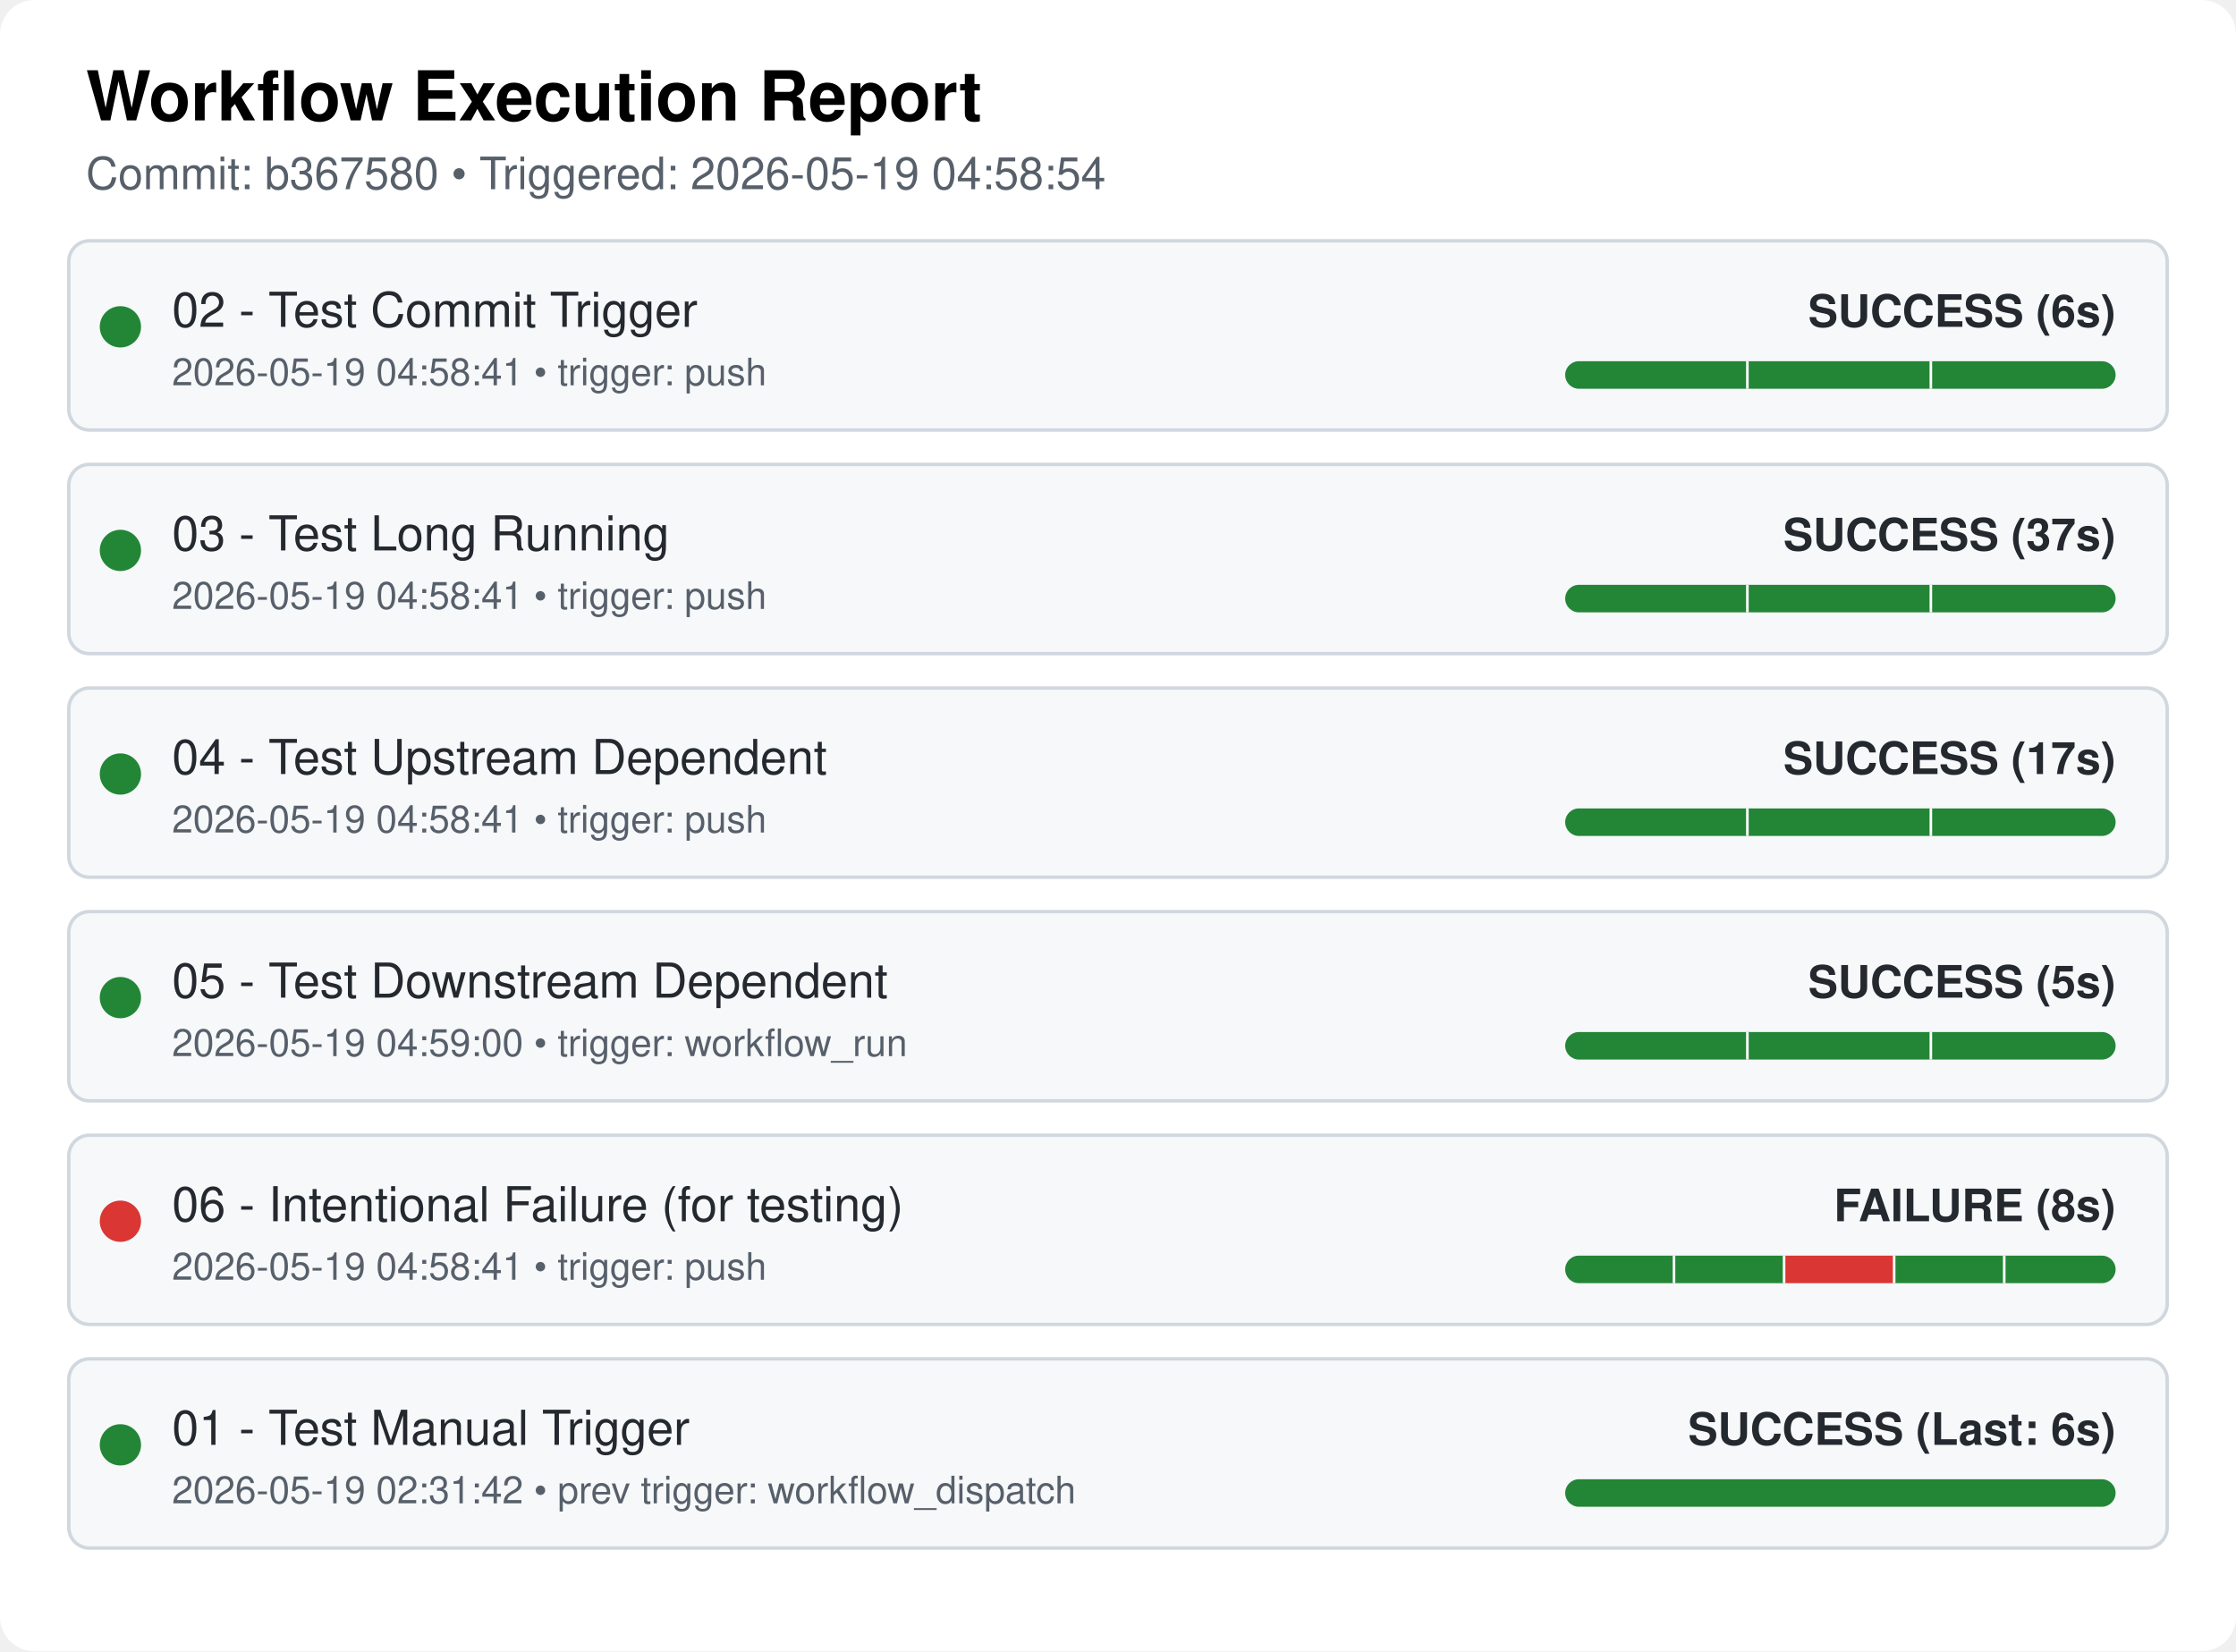
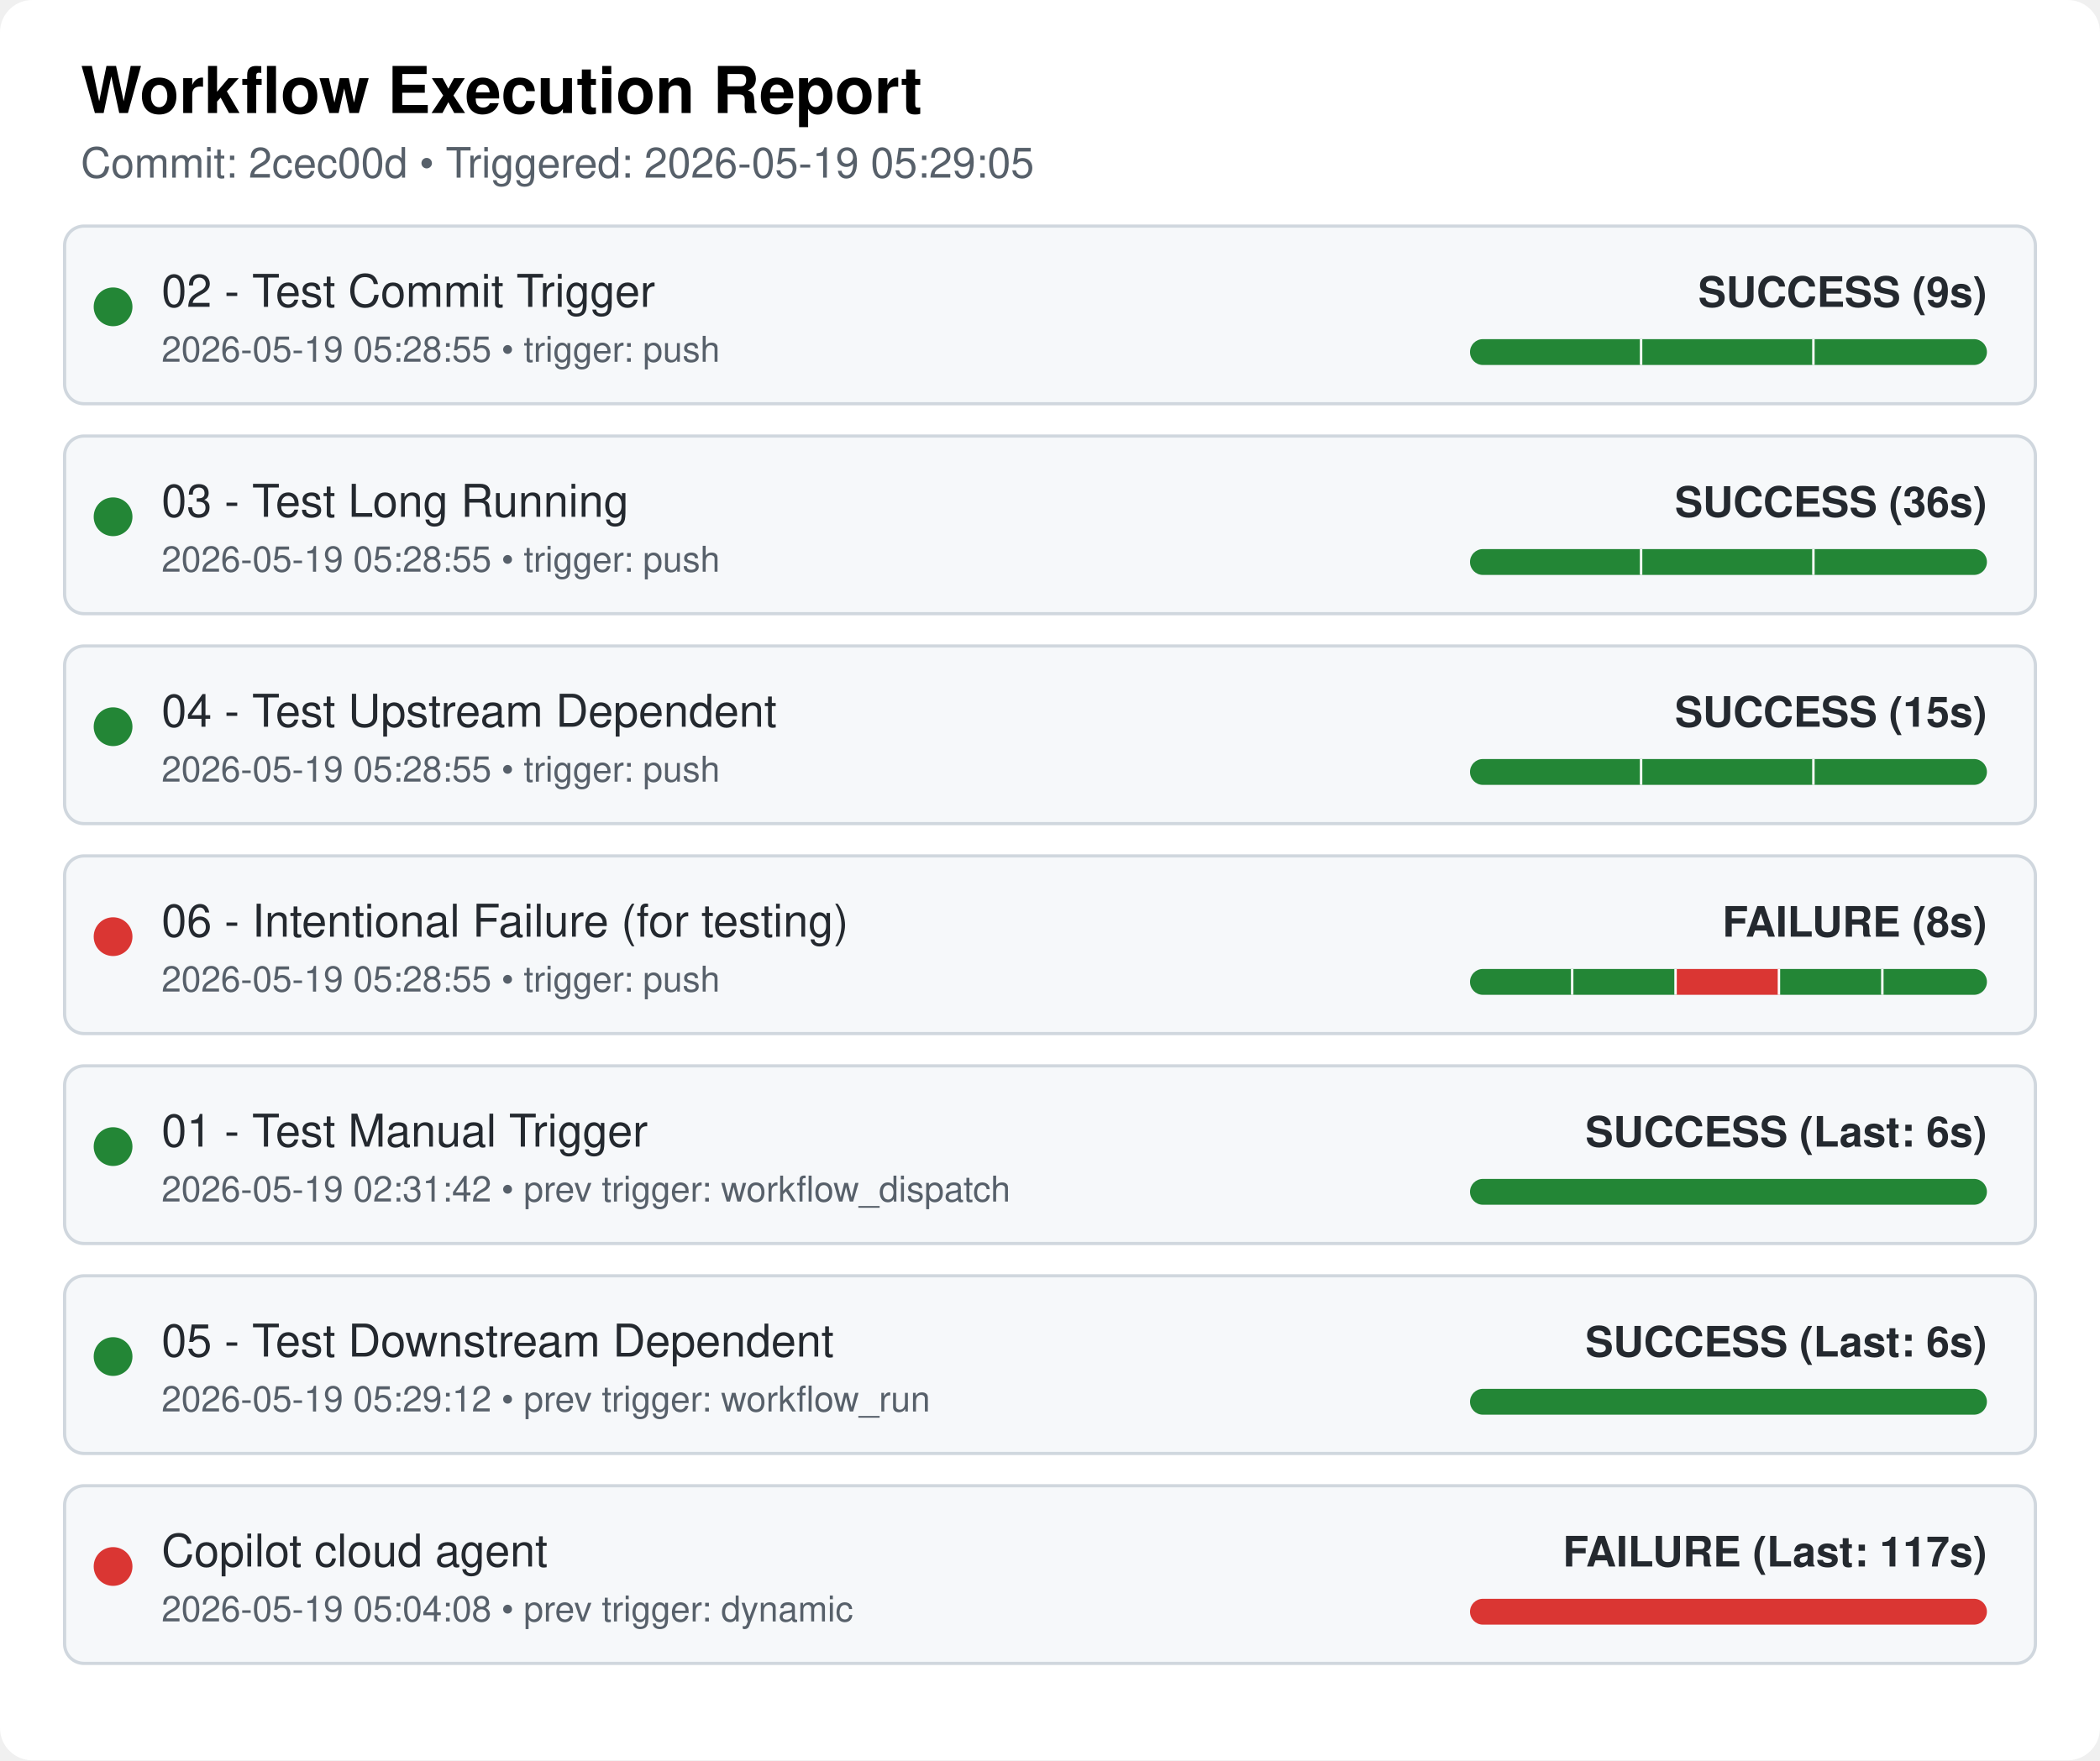
- <svg xmlns="http://www.w3.org/2000/svg" width="650" height="480" viewBox="0 0 650 480">
+ <svg xmlns="http://www.w3.org/2000/svg" width="650" height="545" viewBox="0 0 650 545">
  <style>
  .bg { fill: #ffffff; }
  .card { fill: #f6f8fa; stroke: #d0d7de; stroke-width: 1px; rx: 6px; }
  .text { font-family: "Google Sans", -apple-system, BlinkMacSystemFont, "Segoe UI", Helvetica, Arial, sans-serif; fill: #24292f; }
  .title { font-size: 20px; font-weight: 600; fill: #000000; }
  .subtitle { font-size: 13px; fill: #57606a; }
  .wf-name { font-size: 14px; font-weight: 500; }
  .wf-meta { font-size: 13px; font-weight: 600; text-anchor: end; }
  .timestamp { font-size: 11px; fill: #57606a; }
</style>
-   <rect class="bg" width="650" height="480" rx="10" ry="10" />
+   <rect class="bg" width="650" height="545" rx="10" ry="10" />
  <text x="25" y="35" class="text title">Workflow Execution Report</text>
-   <text x="25" y="55" class="text subtitle">Commit: b367580 • Triggered: 2026-05-19 04:58:54</text>
+   <text x="25" y="55" class="text subtitle">Commit: 2cec00d • Triggered: 2026-05-19 05:29:05</text>
  <rect x="20" y="70" width="610" height="55" class="card" />
  <circle cx="35" cy="95" r="6" fill="#238636" />
  <text x="50" y="95" class="text wf-name">02 - Test Commit Trigger</text>
-   <text x="50" y="112" class="text timestamp">2026-05-19 04:58:41 • trigger: push</text>
+   <text x="50" y="112" class="text timestamp">2026-05-19 05:28:55 • trigger: push</text>
  <clipPath id="pill-clip-0">
    <rect x="455" y="105" width="160" height="8" rx="4" ry="4" />
  </clipPath>
  <g clip-path="url(#pill-clip-0)">
    <rect x="455" y="105" width="160" height="8" fill="#ebecf0" />
    <rect x="455.0" y="105" width="53.333" height="8" fill="#238636" />
    <line x1="508.333" y1="105" x2="508.333" y2="113" stroke="#ffffff" stroke-width="1.5" />
    <rect x="508.333" y="105" width="53.333" height="8" fill="#238636" />
    <line x1="561.667" y1="105" x2="561.667" y2="113" stroke="#ffffff" stroke-width="1.5" />
    <rect x="561.667" y="105" width="53.333" height="8" fill="#238636" />
  </g>
-   <text x="615" y="95" class="text wf-meta" fill="#238636">SUCCESS (6s)</text>
+   <text x="615" y="95" class="text wf-meta" fill="#238636">SUCCESS (9s)</text>
  <rect x="20" y="135" width="610" height="55" class="card" />
  <circle cx="35" cy="160" r="6" fill="#238636" />
  <text x="50" y="160" class="text wf-name">03 - Test Long Running</text>
-   <text x="50" y="177" class="text timestamp">2026-05-19 04:58:41 • trigger: push</text>
+   <text x="50" y="177" class="text timestamp">2026-05-19 05:28:55 • trigger: push</text>
  <clipPath id="pill-clip-1">
    <rect x="455" y="170" width="160" height="8" rx="4" ry="4" />
  </clipPath>
  <g clip-path="url(#pill-clip-1)">
    <rect x="455" y="170" width="160" height="8" fill="#ebecf0" />
    <rect x="455.0" y="170" width="53.333" height="8" fill="#238636" />
    <line x1="508.333" y1="170" x2="508.333" y2="178" stroke="#ffffff" stroke-width="1.5" />
    <rect x="508.333" y="170" width="53.333" height="8" fill="#238636" />
    <line x1="561.667" y1="170" x2="561.667" y2="178" stroke="#ffffff" stroke-width="1.5" />
    <rect x="561.667" y="170" width="53.333" height="8" fill="#238636" />
  </g>
-   <text x="615" y="160" class="text wf-meta" fill="#238636">SUCCESS (37s)</text>
+   <text x="615" y="160" class="text wf-meta" fill="#238636">SUCCESS (36s)</text>
  <rect x="20" y="200" width="610" height="55" class="card" />
  <circle cx="35" cy="225" r="6" fill="#238636" />
  <text x="50" y="225" class="text wf-name">04 - Test Upstream Dependent</text>
-   <text x="50" y="242" class="text timestamp">2026-05-19 04:58:41 • trigger: push</text>
+   <text x="50" y="242" class="text timestamp">2026-05-19 05:28:55 • trigger: push</text>
  <clipPath id="pill-clip-2">
    <rect x="455" y="235" width="160" height="8" rx="4" ry="4" />
  </clipPath>
  <g clip-path="url(#pill-clip-2)">
    <rect x="455" y="235" width="160" height="8" fill="#ebecf0" />
    <rect x="455.0" y="235" width="53.333" height="8" fill="#238636" />
    <line x1="508.333" y1="235" x2="508.333" y2="243" stroke="#ffffff" stroke-width="1.5" />
    <rect x="508.333" y="235" width="53.333" height="8" fill="#238636" />
    <line x1="561.667" y1="235" x2="561.667" y2="243" stroke="#ffffff" stroke-width="1.5" />
    <rect x="561.667" y="235" width="53.333" height="8" fill="#238636" />
  </g>
-   <text x="615" y="225" class="text wf-meta" fill="#238636">SUCCESS (17s)</text>
+   <text x="615" y="225" class="text wf-meta" fill="#238636">SUCCESS (15s)</text>
  <rect x="20" y="265" width="610" height="55" class="card" />
-   <circle cx="35" cy="290" r="6" fill="#238636" />
-   <text x="50" y="290" class="text wf-name">05 - Test Downstream Dependent</text>
-   <text x="50" y="307" class="text timestamp">2026-05-19 04:59:00 • trigger: workflow_run</text>
+   <circle cx="35" cy="290" r="6" fill="#da3633" />
+   <text x="50" y="290" class="text wf-name">06 - Intentional Failure (for testing)</text>
+   <text x="50" y="307" class="text timestamp">2026-05-19 05:28:55 • trigger: push</text>
  <clipPath id="pill-clip-3">
    <rect x="455" y="300" width="160" height="8" rx="4" ry="4" />
  </clipPath>
  <g clip-path="url(#pill-clip-3)">
    <rect x="455" y="300" width="160" height="8" fill="#ebecf0" />
-     <rect x="455.0" y="300" width="53.333" height="8" fill="#238636" />
-     <line x1="508.333" y1="300" x2="508.333" y2="308" stroke="#ffffff" stroke-width="1.5" />
-     <rect x="508.333" y="300" width="53.333" height="8" fill="#238636" />
-     <line x1="561.667" y1="300" x2="561.667" y2="308" stroke="#ffffff" stroke-width="1.5" />
-     <rect x="561.667" y="300" width="53.333" height="8" fill="#238636" />
+     <rect x="455.0" y="300" width="32.0" height="8" fill="#238636" />
+     <line x1="487.0" y1="300" x2="487.0" y2="308" stroke="#ffffff" stroke-width="1.5" />
+     <rect x="487.0" y="300" width="32.0" height="8" fill="#238636" />
+     <line x1="519.0" y1="300" x2="519.0" y2="308" stroke="#ffffff" stroke-width="1.5" />
+     <rect x="519.0" y="300" width="32.0" height="8" fill="#da3633" />
+     <line x1="551.0" y1="300" x2="551.0" y2="308" stroke="#ffffff" stroke-width="1.5" />
+     <rect x="551.0" y="300" width="32.0" height="8" fill="#238636" />
+     <line x1="583.0" y1="300" x2="583.0" y2="308" stroke="#ffffff" stroke-width="1.5" />
+     <rect x="583.0" y="300" width="32.0" height="8" fill="#238636" />
  </g>
-   <text x="615" y="290" class="text wf-meta" fill="#238636">SUCCESS (5s)</text>
+   <text x="615" y="290" class="text wf-meta" fill="#da3633">FAILURE (8s)</text>
  <rect x="20" y="330" width="610" height="55" class="card" />
-   <circle cx="35" cy="355" r="6" fill="#da3633" />
-   <text x="50" y="355" class="text wf-name">06 - Intentional Failure (for testing)</text>
-   <text x="50" y="372" class="text timestamp">2026-05-19 04:58:41 • trigger: push</text>
-   <clipPath id="pill-clip-4">
-     <rect x="455" y="365" width="160" height="8" rx="4" ry="4" />
-   </clipPath>
-   <g clip-path="url(#pill-clip-4)">
-     <rect x="455" y="365" width="160" height="8" fill="#ebecf0" />
-     <rect x="455.0" y="365" width="32.0" height="8" fill="#238636" />
-     <line x1="487.0" y1="365" x2="487.0" y2="373" stroke="#ffffff" stroke-width="1.5" />
-     <rect x="487.0" y="365" width="32.0" height="8" fill="#238636" />
-     <line x1="519.0" y1="365" x2="519.0" y2="373" stroke="#ffffff" stroke-width="1.5" />
-     <rect x="519.0" y="365" width="32.0" height="8" fill="#da3633" />
-     <line x1="551.0" y1="365" x2="551.0" y2="373" stroke="#ffffff" stroke-width="1.5" />
-     <rect x="551.0" y="365" width="32.0" height="8" fill="#238636" />
-     <line x1="583.0" y1="365" x2="583.0" y2="373" stroke="#ffffff" stroke-width="1.5" />
-     <rect x="583.0" y="365" width="32.0" height="8" fill="#238636" />
-   </g>
-   <text x="615" y="355" class="text wf-meta" fill="#da3633">FAILURE (8s)</text>
+   <circle cx="35" cy="355" r="6" fill="#238636" />
+   <text x="50" y="355" class="text wf-name">01 - Test Manual Trigger</text>
+   <text x="50" y="372" class="text timestamp">2026-05-19 02:31:42 • prev trigger: workflow_dispatch</text>
+   <rect x="455" y="365" width="160" height="8" rx="4" ry="4" fill="#238636" />
+   <text x="615" y="355" class="text wf-meta" fill="#238636">SUCCESS (Last: 6s)</text>
  <rect x="20" y="395" width="610" height="55" class="card" />
  <circle cx="35" cy="420" r="6" fill="#238636" />
-   <text x="50" y="420" class="text wf-name">01 - Test Manual Trigger</text>
-   <text x="50" y="437" class="text timestamp">2026-05-19 02:31:42 • prev trigger: workflow_dispatch</text>
+   <text x="50" y="420" class="text wf-name">05 - Test Downstream Dependent</text>
+   <text x="50" y="437" class="text timestamp">2026-05-19 05:29:12 • prev trigger: workflow_run</text>
  <rect x="455" y="430" width="160" height="8" rx="4" ry="4" fill="#238636" />
  <text x="615" y="420" class="text wf-meta" fill="#238636">SUCCESS (Last: 6s)</text>
+   <rect x="20" y="460" width="610" height="55" class="card" />
+   <circle cx="35" cy="485" r="6" fill="#da3633" />
+   <text x="50" y="485" class="text wf-name">Copilot cloud agent</text>
+   <text x="50" y="502" class="text timestamp">2026-05-19 05:04:08 • prev trigger: dynamic</text>
+   <rect x="455" y="495" width="160" height="8" rx="4" ry="4" fill="#da3633" />
+   <text x="615" y="485" class="text wf-meta" fill="#da3633">FAILURE (Last: 117s)</text>
</svg>
